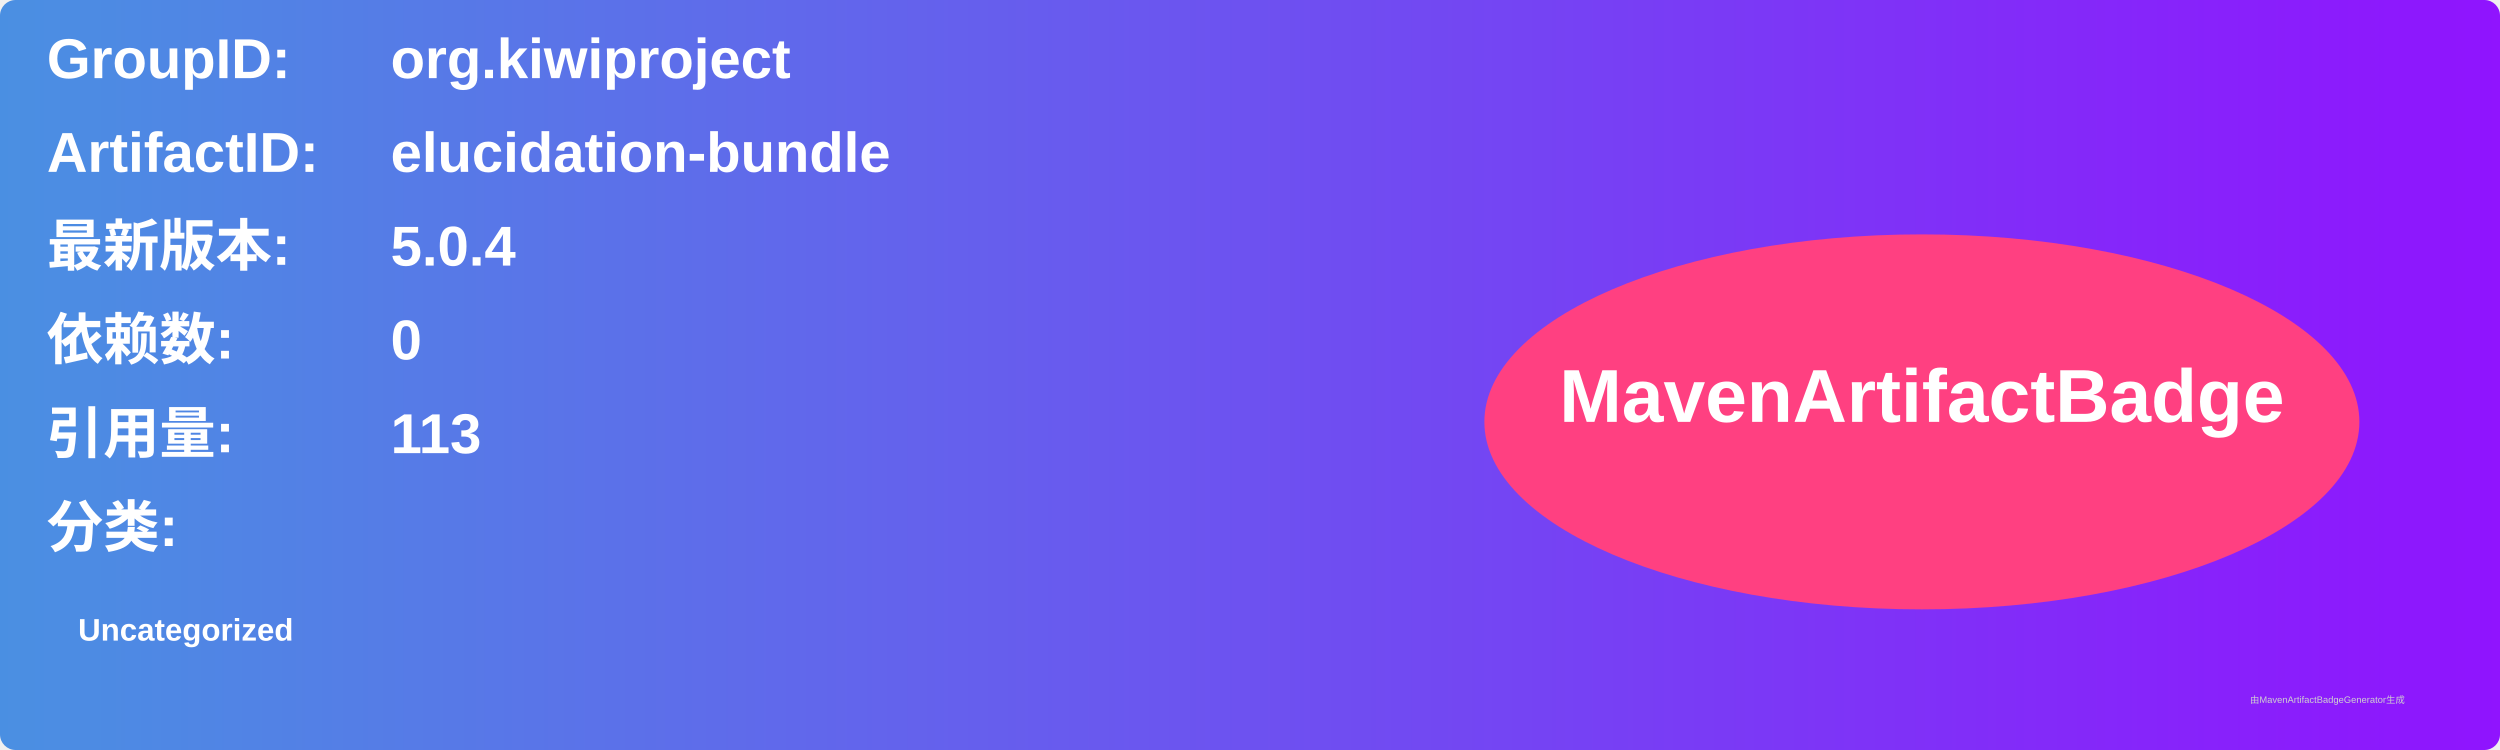
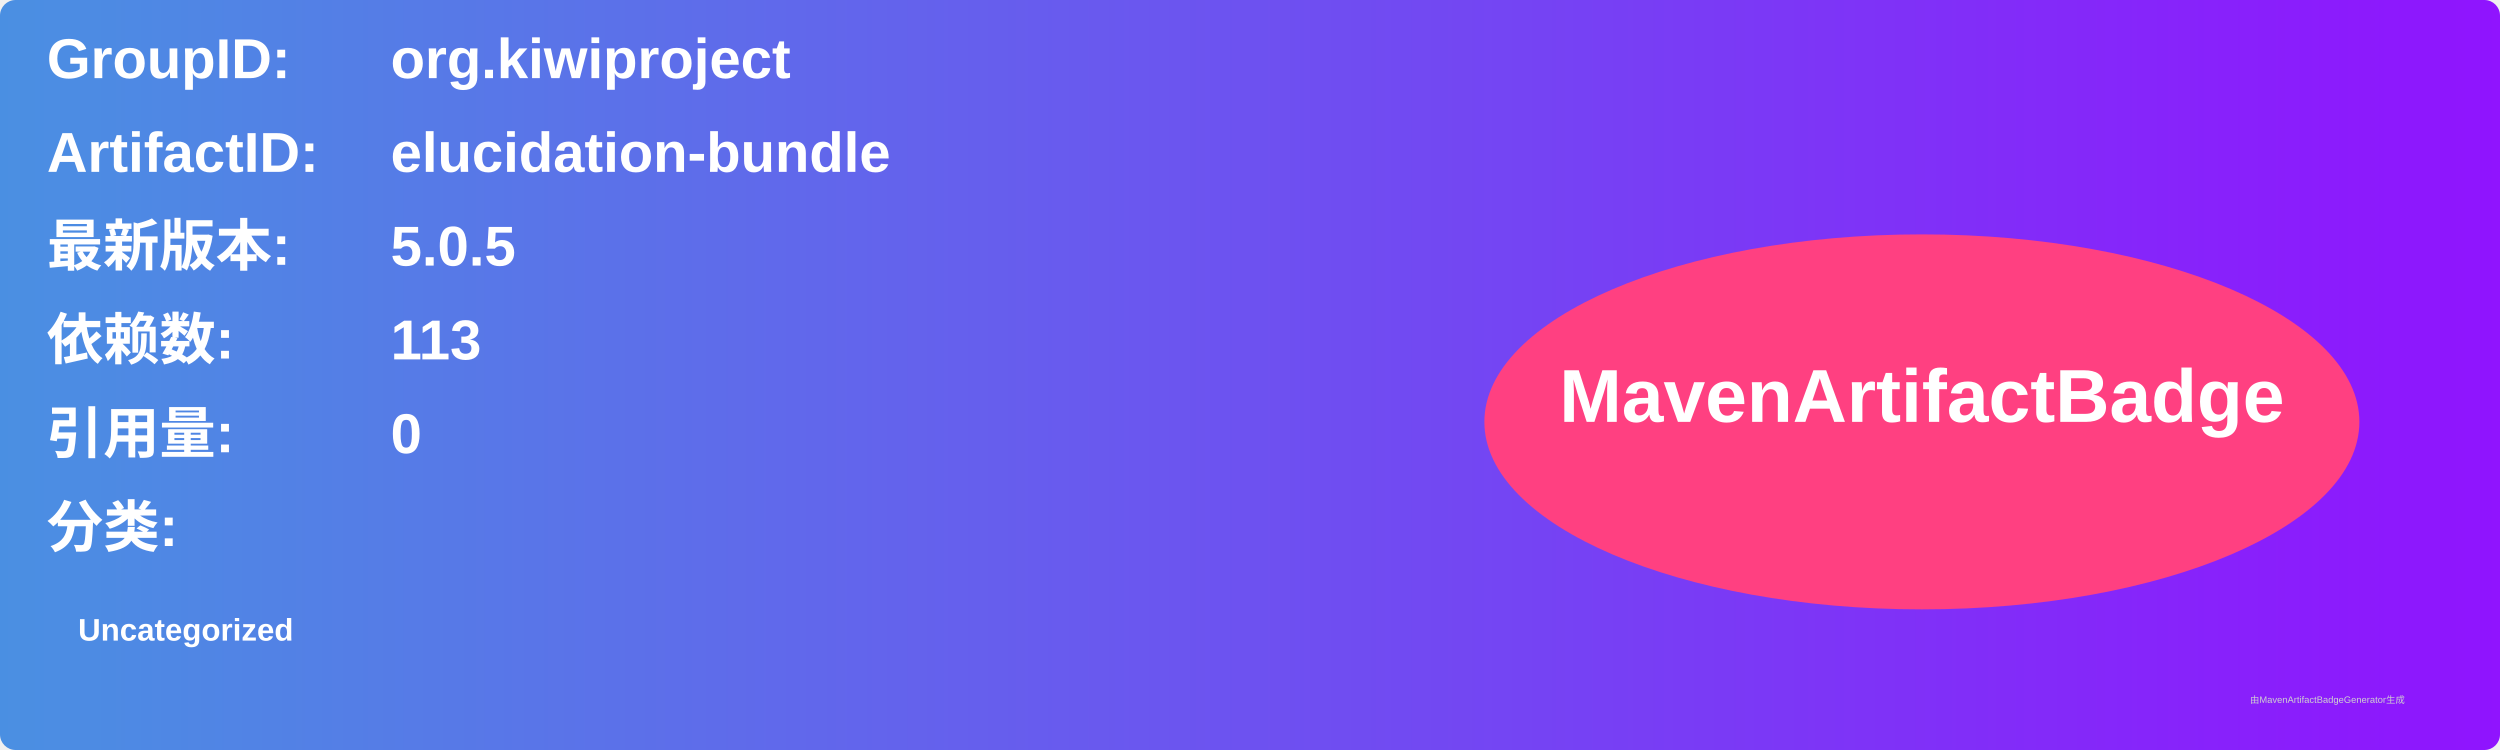
<svg xmlns="http://www.w3.org/2000/svg" width="800" height="240" viewBox="0 0 800 240">
  <linearGradient id="grad" x1="0%" y1="0%" x2="100%" y2="0%">
    <stop offset="0%" stop-color="#4a90e2" />
    <stop offset="100%" stop-color="#9013fe" />
  </linearGradient>
  <rect width="100%" height="100%" rx="5" ry="5" fill="url(#grad)" />
  <g transform="translate(15, 15)">
    <text x="0" y="10" font-family="Arial" font-size="18" fill="white" font-weight="bold" width="260">GroupID:</text>
    <text x="110" y="10" font-family="Arial" font-size="18" fill="white" font-weight="bold" width="460">org.kiwiproject</text>
    <text x="0" y="40" font-family="Arial" font-size="18" fill="white" font-weight="bold" width="260">ArtifactID:</text>
    <text x="110" y="40" font-family="Arial" font-size="18" fill="white" font-weight="bold" width="460">elucidation-bundle</text>
    <text x="0" y="70" font-family="Arial" font-size="18" fill="white" font-weight="bold">最新版本:</text>
    <text x="110" y="70" font-family="Arial" font-size="18" fill="white" font-weight="bold">
-       <tspan font-weight="bold">5.0.4</tspan>
+       <tspan font-weight="bold">5.0.5</tspan>
    </text>
    <text x="0" y="100" font-family="Arial" font-size="18" fill="white" font-weight="bold">依赖数: </text>
    <text x="110" y="100" font-family="Arial" font-size="18" fill="white">
-       <tspan font-weight="bold">0</tspan>
+       <tspan font-weight="bold">113</tspan>
    </text>
    <text x="0" y="130" font-family="Arial" font-size="18" fill="white" font-weight="bold">引用量: </text>
    <text x="110" y="130" font-family="Arial" font-size="18" fill="white">
-       <tspan font-weight="bold">113</tspan>
+       <tspan font-weight="bold">0</tspan>
    </text>
    <text x="0" y="160" font-family="Arial" font-size="18" fill="white" font-weight="bold">分类:</text>
    <text x="10" y="190" font-family="Arial" font-size="10" fill="white">
      <tspan font-weight="bold">Uncategorized</tspan>
    </text>
    <ellipse cx="600" cy="120" rx="140" ry="60" fill="#ff4081" />
    <text x="600" y="120" text-anchor="middle" font-family="Arial" font-size="24" fill="white" font-weight="bold">MavenArtifactBadge</text>
  </g>
  <text x="720" y="225" font-family="Arial" font-size="3" fill="#d0d0d0">由MavenArtifactBadgeGenerator生成</text>
</svg>
